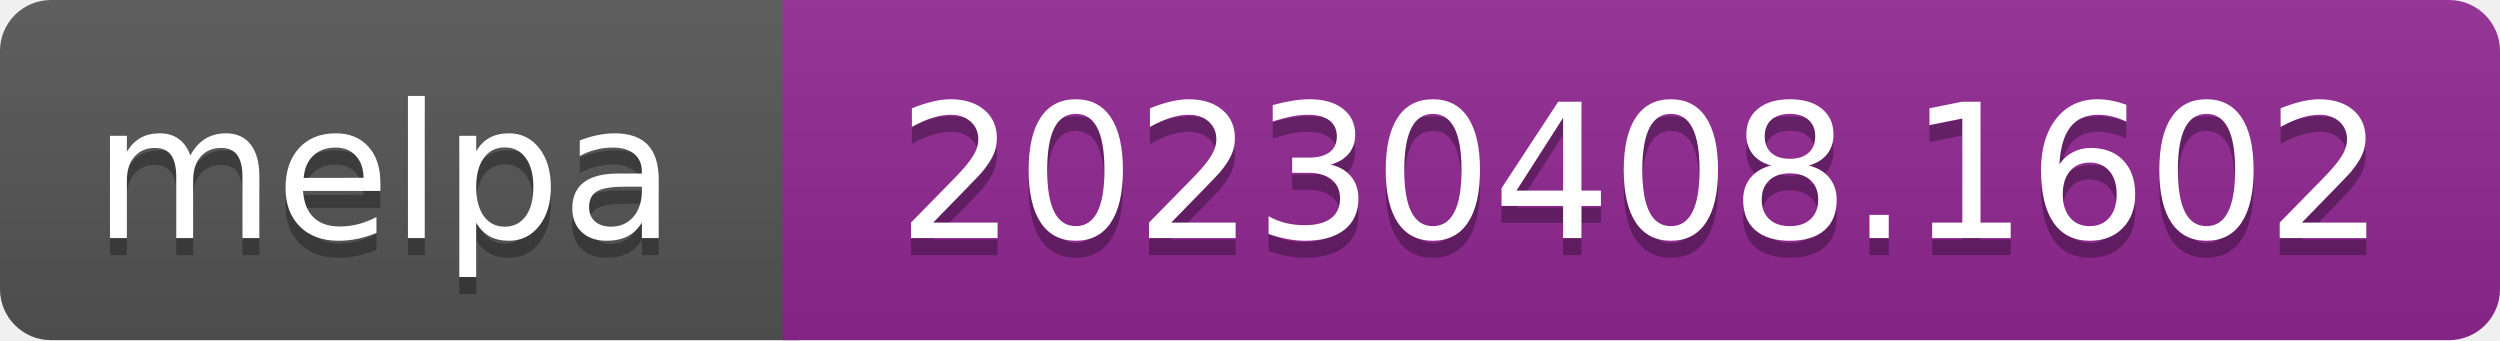
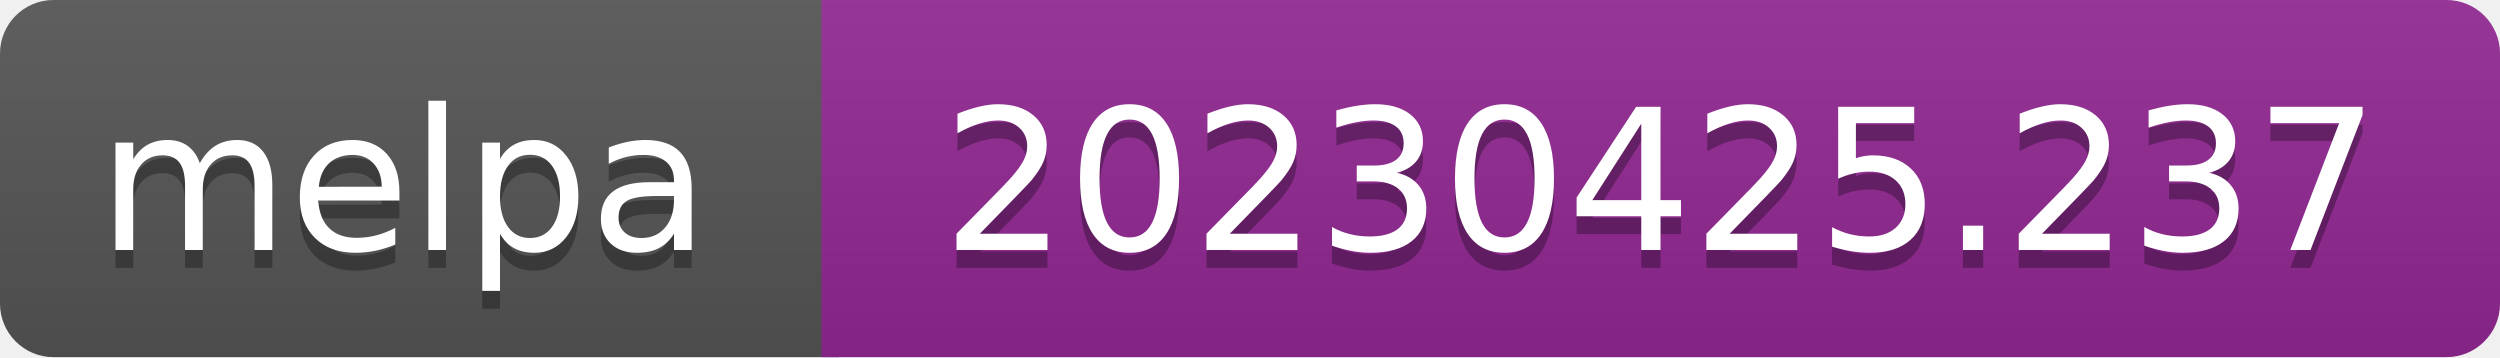
- <svg xmlns="http://www.w3.org/2000/svg" width="147" height="20" role="img" aria-label="melpa: 20230408.1602">
+ <svg xmlns="http://www.w3.org/2000/svg" width="140" height="20" role="img" aria-label="melpa: 20230425.237">
  <linearGradient id="s" x2="0" y2="100%">
    <stop offset="0" stop-color="#bbb" stop-opacity=".1" />
    <stop offset="1" stop-opacity=".1" />
  </linearGradient>
  <clipPath id="r">
-     <rect width="147" height="20" rx="3" fill="#fff" />
+     <rect width="140" height="20" rx="3" fill="#fff" />
  </clipPath>
  <g clip-path="url(#r)">
    <rect width="47" height="20" fill="#555" />
-     <rect x="46" width="147" height="20" fill="#922793" />
-     <rect width="147" height="20" fill="url(#s)" />
+     <rect x="46" width="140" height="20" fill="#922793" />
+     <rect width="140" height="20" fill="url(#s)" />
  </g>
  <g fill="#fff" text-anchor="middle" font-family="Verdana,Geneva,DejaVu Sans,sans-serif" font-size="110" text-rendering="geometricPrecision">
    <text aria-hidden="true" x="226" y="150" fill="#010101" fill-opacity=".3" transform="scale(.1)" textLength="343">melpa</text>
    <text x="226" y="140" transform="scale(.1)" fill="#fff" textLength="343">melpa</text>
-     <text aria-hidden="true" x="965" y="150" fill="#010101" fill-opacity=".3" transform="scale(.1)" textLength="875">20230408.1602</text>
-     <text x="965" y="140" transform="scale(.1)" fill="#fff" textLength="875">20230408.1602</text>
+     <text aria-hidden="true" x="930" y="150" fill="#010101" fill-opacity=".3" transform="scale(.1)" textLength="805">20230425.237</text>
+     <text x="930" y="140" transform="scale(.1)" fill="#fff" textLength="805">20230425.237</text>
  </g>
</svg>
